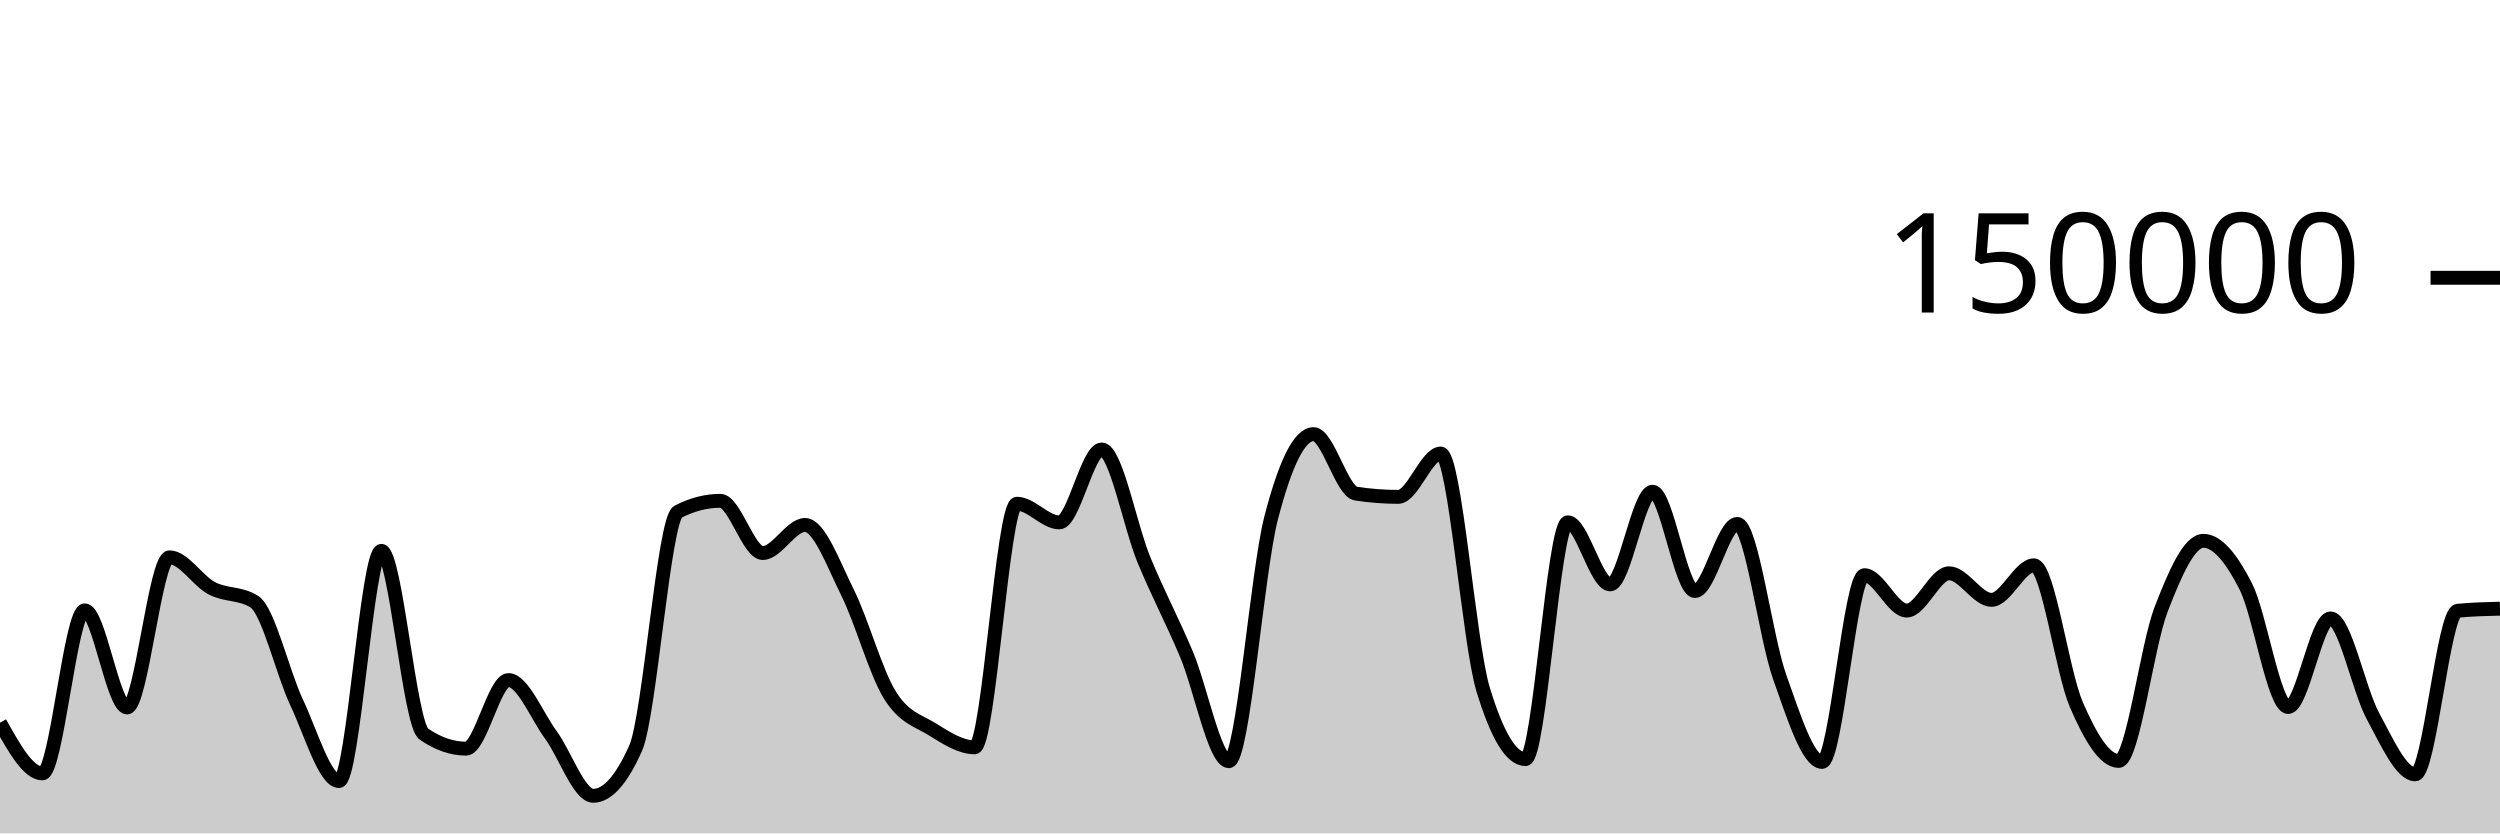
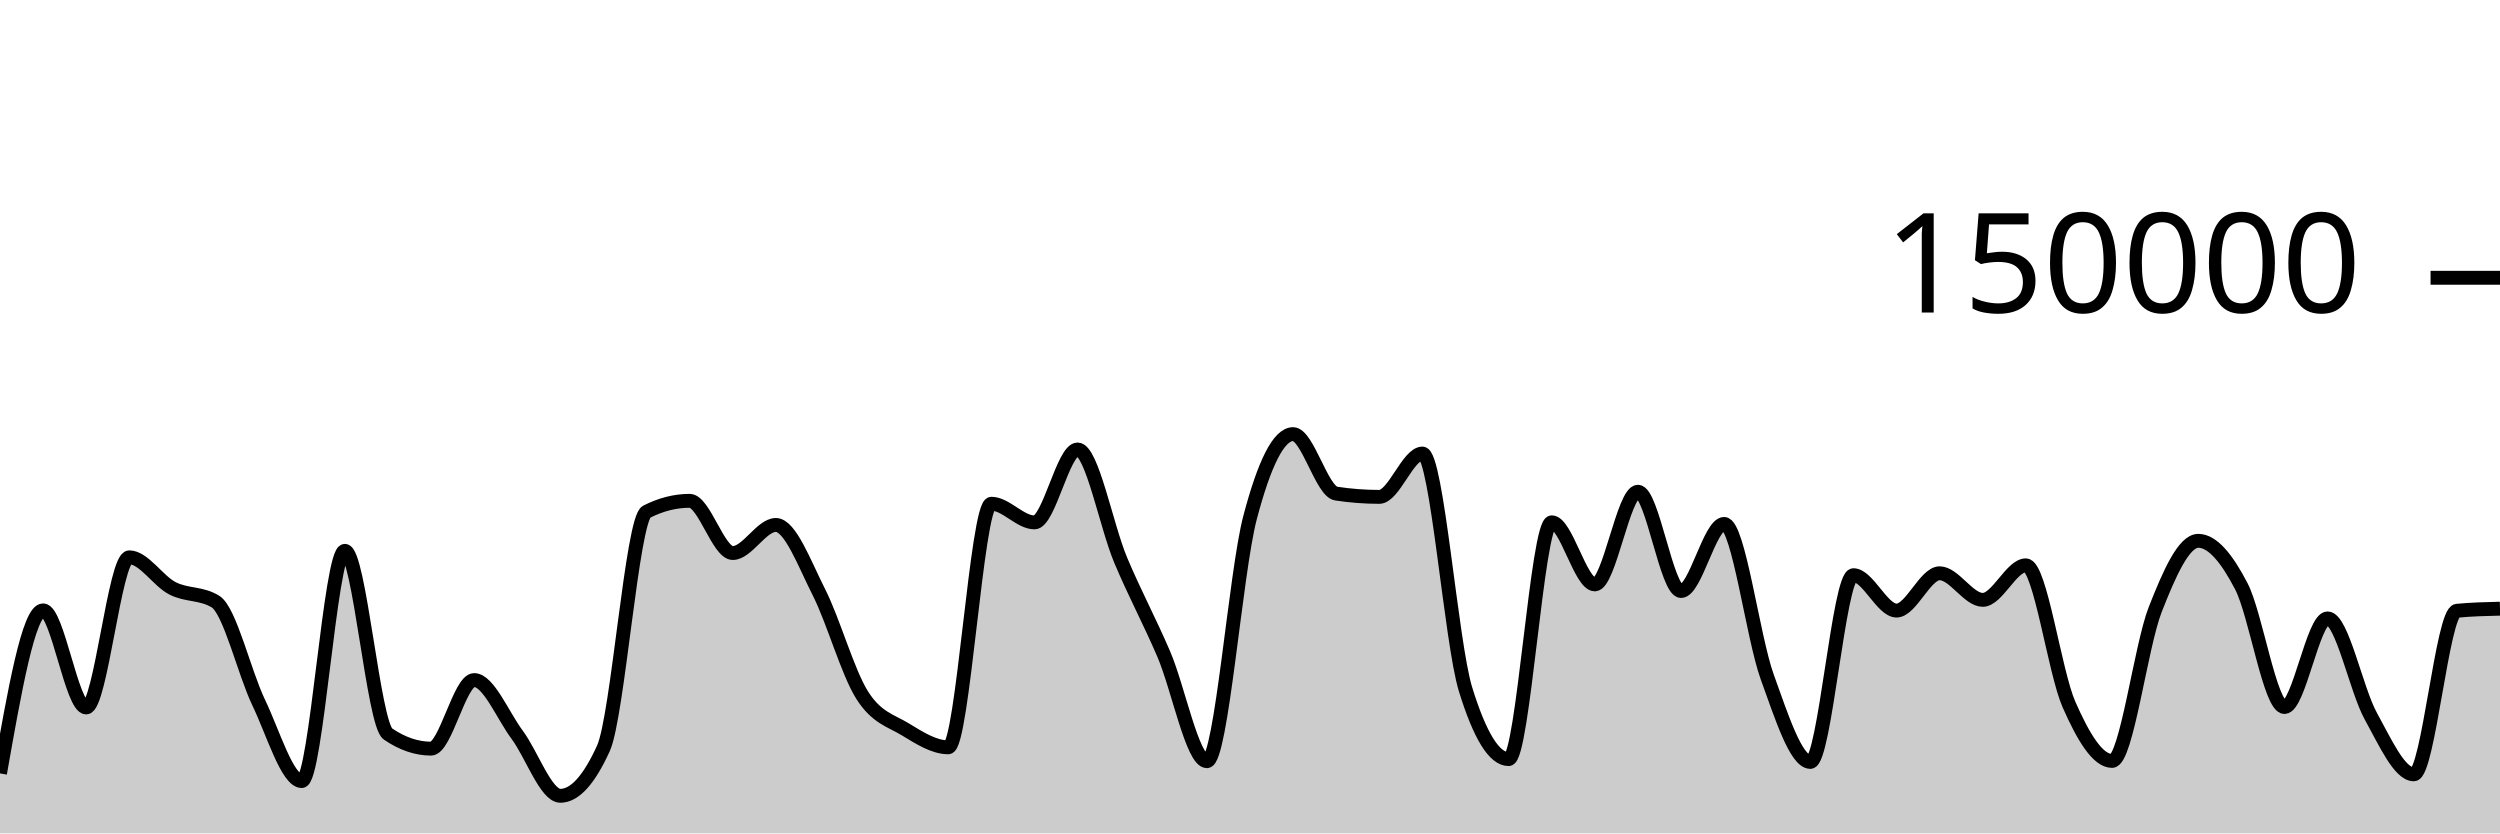
<svg xmlns="http://www.w3.org/2000/svg" viewBox="0 0 180 60">
  <g transform="translate(0,20)">
-     <path class="area" fill="rgba(0, 0, 0, 0.2)" d="M0,32.035C1.017,33.86,2.034,35.685,3.051,35.685C4.068,35.685,5.085,23.945,6.102,23.945C7.119,23.945,8.136,30.938,9.153,30.938C10.169,30.938,11.186,20.127,12.203,20.127C13.22,20.127,14.237,21.826,15.254,22.357C16.271,22.889,17.288,22.677,18.305,23.316C19.322,23.955,20.339,28.421,21.356,30.574C22.373,32.727,23.39,36.236,24.407,36.236C25.424,36.236,26.441,19.661,27.458,19.661C28.475,19.661,29.492,32.141,30.508,32.845C31.525,33.55,32.542,33.902,33.559,33.902C34.576,33.902,35.593,28.965,36.61,28.965C37.627,28.965,38.644,31.524,39.661,32.912C40.678,34.301,41.695,37.297,42.712,37.297C43.729,37.297,44.746,36.156,45.763,33.875C46.78,31.594,47.797,17.371,48.814,16.846C49.831,16.321,50.847,16.059,51.864,16.059C52.881,16.059,53.898,19.818,54.915,19.818C55.932,19.818,56.949,17.797,57.966,17.797C58.983,17.797,60,20.607,61.017,22.647C62.034,24.687,63.051,28.395,64.068,30.038C65.085,31.681,66.102,31.879,67.119,32.507C68.136,33.135,69.153,33.806,70.169,33.806C71.186,33.806,72.203,16.269,73.22,16.269C74.237,16.269,75.254,17.613,76.271,17.613C77.288,17.613,78.305,12.363,79.322,12.363C80.339,12.363,81.356,17.876,82.373,20.333C83.39,22.789,84.407,24.69,85.424,27.102C86.441,29.514,87.458,34.806,88.475,34.806C89.492,34.806,90.508,21.204,91.525,17.279C92.542,13.354,93.559,11.257,94.576,11.257C95.593,11.257,96.61,15.382,97.627,15.539C98.644,15.696,99.661,15.775,100.678,15.775C101.695,15.775,102.712,12.655,103.729,12.655C104.746,12.655,105.763,26.273,106.78,29.626C107.797,32.979,108.814,34.656,109.831,34.656C110.847,34.656,111.864,17.606,112.881,17.606C113.898,17.606,114.915,22.076,115.932,22.076C116.949,22.076,117.966,15.405,118.983,15.405C120,15.405,121.017,22.553,122.034,22.553C123.051,22.553,124.068,17.723,125.085,17.723C126.102,17.723,127.119,25.887,128.136,28.742C129.153,31.598,130.169,34.858,131.186,34.858C132.203,34.858,133.22,21.415,134.237,21.415C135.254,21.415,136.271,23.961,137.288,23.961C138.305,23.961,139.322,21.276,140.339,21.276C141.356,21.276,142.373,23.19,143.39,23.19C144.407,23.19,145.424,20.704,146.441,20.704C147.458,20.704,148.475,28.377,149.492,30.724C150.508,33.071,151.525,34.787,152.542,34.787C153.559,34.787,154.576,26.536,155.593,23.895C156.61,21.253,157.627,18.939,158.644,18.939C159.661,18.939,160.678,20.224,161.695,22.218C162.712,24.212,163.729,30.905,164.746,30.905C165.763,30.905,166.78,24.526,167.797,24.526C168.814,24.526,169.831,29.675,170.847,31.546C171.864,33.417,172.881,35.752,173.898,35.752C174.915,35.752,175.932,24.074,176.949,23.975C177.966,23.875,178.983,23.85,180,23.825L180,40C178.983,40,177.966,40,176.949,40C175.932,40,174.915,40,173.898,40C172.881,40,171.864,40,170.847,40C169.831,40,168.814,40,167.797,40C166.78,40,165.763,40,164.746,40C163.729,40,162.712,40,161.695,40C160.678,40,159.661,40,158.644,40C157.627,40,156.61,40,155.593,40C154.576,40,153.559,40,152.542,40C151.525,40,150.508,40,149.492,40C148.475,40,147.458,40,146.441,40C145.424,40,144.407,40,143.39,40C142.373,40,141.356,40,140.339,40C139.322,40,138.305,40,137.288,40C136.271,40,135.254,40,134.237,40C133.22,40,132.203,40,131.186,40C130.169,40,129.153,40,128.136,40C127.119,40,126.102,40,125.085,40C124.068,40,123.051,40,122.034,40C121.017,40,120,40,118.983,40C117.966,40,116.949,40,115.932,40C114.915,40,113.898,40,112.881,40C111.864,40,110.847,40,109.831,40C108.814,40,107.797,40,106.78,40C105.763,40,104.746,40,103.729,40C102.712,40,101.695,40,100.678,40C99.661,40,98.644,40,97.627,40C96.61,40,95.593,40,94.576,40C93.559,40,92.542,40,91.525,40C90.508,40,89.492,40,88.475,40C87.458,40,86.441,40,85.424,40C84.407,40,83.39,40,82.373,40C81.356,40,80.339,40,79.322,40C78.305,40,77.288,40,76.271,40C75.254,40,74.237,40,73.22,40C72.203,40,71.186,40,70.169,40C69.153,40,68.136,40,67.119,40C66.102,40,65.085,40,64.068,40C63.051,40,62.034,40,61.017,40C60,40,58.983,40,57.966,40C56.949,40,55.932,40,54.915,40C53.898,40,52.881,40,51.864,40C50.847,40,49.831,40,48.814,40C47.797,40,46.78,40,45.763,40C44.746,40,43.729,40,42.712,40C41.695,40,40.678,40,39.661,40C38.644,40,37.627,40,36.61,40C35.593,40,34.576,40,33.559,40C32.542,40,31.525,40,30.508,40C29.492,40,28.475,40,27.458,40C26.441,40,25.424,40,24.407,40C23.39,40,22.373,40,21.356,40C20.339,40,19.322,40,18.305,40C17.288,40,16.271,40,15.254,40C14.237,40,13.22,40,12.203,40C11.186,40,10.169,40,9.153,40C8.136,40,7.119,40,6.102,40C5.085,40,4.068,40,3.051,40C2.034,40,1.017,40,0,40Z" />
-     <path class="line" stroke="black" fill="none" d="M0,32.035C1.017,33.86,2.034,35.685,3.051,35.685C4.068,35.685,5.085,23.945,6.102,23.945C7.119,23.945,8.136,30.938,9.153,30.938C10.169,30.938,11.186,20.127,12.203,20.127C13.22,20.127,14.237,21.826,15.254,22.357C16.271,22.889,17.288,22.677,18.305,23.316C19.322,23.955,20.339,28.421,21.356,30.574C22.373,32.727,23.39,36.236,24.407,36.236C25.424,36.236,26.441,19.661,27.458,19.661C28.475,19.661,29.492,32.141,30.508,32.845C31.525,33.55,32.542,33.902,33.559,33.902C34.576,33.902,35.593,28.965,36.61,28.965C37.627,28.965,38.644,31.524,39.661,32.912C40.678,34.301,41.695,37.297,42.712,37.297C43.729,37.297,44.746,36.156,45.763,33.875C46.78,31.594,47.797,17.371,48.814,16.846C49.831,16.321,50.847,16.059,51.864,16.059C52.881,16.059,53.898,19.818,54.915,19.818C55.932,19.818,56.949,17.797,57.966,17.797C58.983,17.797,60,20.607,61.017,22.647C62.034,24.687,63.051,28.395,64.068,30.038C65.085,31.681,66.102,31.879,67.119,32.507C68.136,33.135,69.153,33.806,70.169,33.806C71.186,33.806,72.203,16.269,73.22,16.269C74.237,16.269,75.254,17.613,76.271,17.613C77.288,17.613,78.305,12.363,79.322,12.363C80.339,12.363,81.356,17.876,82.373,20.333C83.39,22.789,84.407,24.69,85.424,27.102C86.441,29.514,87.458,34.806,88.475,34.806C89.492,34.806,90.508,21.204,91.525,17.279C92.542,13.354,93.559,11.257,94.576,11.257C95.593,11.257,96.61,15.382,97.627,15.539C98.644,15.696,99.661,15.775,100.678,15.775C101.695,15.775,102.712,12.655,103.729,12.655C104.746,12.655,105.763,26.273,106.78,29.626C107.797,32.979,108.814,34.656,109.831,34.656C110.847,34.656,111.864,17.606,112.881,17.606C113.898,17.606,114.915,22.076,115.932,22.076C116.949,22.076,117.966,15.405,118.983,15.405C120,15.405,121.017,22.553,122.034,22.553C123.051,22.553,124.068,17.723,125.085,17.723C126.102,17.723,127.119,25.887,128.136,28.742C129.153,31.598,130.169,34.858,131.186,34.858C132.203,34.858,133.22,21.415,134.237,21.415C135.254,21.415,136.271,23.961,137.288,23.961C138.305,23.961,139.322,21.276,140.339,21.276C141.356,21.276,142.373,23.19,143.39,23.19C144.407,23.19,145.424,20.704,146.441,20.704C147.458,20.704,148.475,28.377,149.492,30.724C150.508,33.071,151.525,34.787,152.542,34.787C153.559,34.787,154.576,26.536,155.593,23.895C156.61,21.253,157.627,18.939,158.644,18.939C159.661,18.939,160.678,20.224,161.695,22.218C162.712,24.212,163.729,30.905,164.746,30.905C165.763,30.905,166.78,24.526,167.797,24.526C168.814,24.526,169.831,29.675,170.847,31.546C171.864,33.417,172.881,35.752,173.898,35.752C174.915,35.752,175.932,24.074,176.949,23.975C177.966,23.875,178.983,23.85,180,23.825" />
+     <path class="area" fill="rgba(0, 0, 0, 0.2)" d="M0,35.685C1.034,29.815,2.069,23.945,3.103,23.945C4.138,23.945,5.172,30.938,6.207,30.938C7.241,30.938,8.276,20.127,9.31,20.127C10.345,20.127,11.379,21.826,12.414,22.357C13.448,22.889,14.483,22.677,15.517,23.316C16.552,23.955,17.586,28.421,18.621,30.574C19.655,32.727,20.69,36.236,21.724,36.236C22.759,36.236,23.793,19.661,24.828,19.661C25.862,19.661,26.897,32.141,27.931,32.845C28.966,33.55,30,33.902,31.034,33.902C32.069,33.902,33.103,28.965,34.138,28.965C35.172,28.965,36.207,31.524,37.241,32.912C38.276,34.301,39.31,37.297,40.345,37.297C41.379,37.297,42.414,36.156,43.448,33.875C44.483,31.594,45.517,17.371,46.552,16.846C47.586,16.321,48.621,16.059,49.655,16.059C50.69,16.059,51.724,19.818,52.759,19.818C53.793,19.818,54.828,17.797,55.862,17.797C56.897,17.797,57.931,20.607,58.966,22.647C60,24.687,61.034,28.395,62.069,30.038C63.103,31.681,64.138,31.879,65.172,32.507C66.207,33.135,67.241,33.806,68.276,33.806C69.31,33.806,70.345,16.269,71.379,16.269C72.414,16.269,73.448,17.613,74.483,17.613C75.517,17.613,76.552,12.363,77.586,12.363C78.621,12.363,79.655,17.876,80.69,20.333C81.724,22.789,82.759,24.69,83.793,27.102C84.828,29.514,85.862,34.806,86.897,34.806C87.931,34.806,88.966,21.204,90,17.279C91.034,13.354,92.069,11.257,93.103,11.257C94.138,11.257,95.172,15.382,96.207,15.539C97.241,15.696,98.276,15.775,99.31,15.775C100.345,15.775,101.379,12.655,102.414,12.655C103.448,12.655,104.483,26.273,105.517,29.626C106.552,32.979,107.586,34.656,108.621,34.656C109.655,34.656,110.69,17.606,111.724,17.606C112.759,17.606,113.793,22.076,114.828,22.076C115.862,22.076,116.897,15.405,117.931,15.405C118.966,15.405,120,22.553,121.034,22.553C122.069,22.553,123.103,17.723,124.138,17.723C125.172,17.723,126.207,25.887,127.241,28.742C128.276,31.598,129.31,34.858,130.345,34.858C131.379,34.858,132.414,21.415,133.448,21.415C134.483,21.415,135.517,23.961,136.552,23.961C137.586,23.961,138.621,21.276,139.655,21.276C140.69,21.276,141.724,23.19,142.759,23.19C143.793,23.19,144.828,20.704,145.862,20.704C146.897,20.704,147.931,28.377,148.966,30.724C150,33.071,151.034,34.787,152.069,34.787C153.103,34.787,154.138,26.536,155.172,23.895C156.207,21.253,157.241,18.939,158.276,18.939C159.31,18.939,160.345,20.224,161.379,22.218C162.414,24.212,163.448,30.905,164.483,30.905C165.517,30.905,166.552,24.526,167.586,24.526C168.621,24.526,169.655,29.675,170.69,31.546C171.724,33.417,172.759,35.752,173.793,35.752C174.828,35.752,175.862,24.074,176.897,23.975C177.931,23.875,178.966,23.85,180,23.825L180,40C178.966,40,177.931,40,176.897,40C175.862,40,174.828,40,173.793,40C172.759,40,171.724,40,170.69,40C169.655,40,168.621,40,167.586,40C166.552,40,165.517,40,164.483,40C163.448,40,162.414,40,161.379,40C160.345,40,159.31,40,158.276,40C157.241,40,156.207,40,155.172,40C154.138,40,153.103,40,152.069,40C151.034,40,150,40,148.966,40C147.931,40,146.897,40,145.862,40C144.828,40,143.793,40,142.759,40C141.724,40,140.69,40,139.655,40C138.621,40,137.586,40,136.552,40C135.517,40,134.483,40,133.448,40C132.414,40,131.379,40,130.345,40C129.31,40,128.276,40,127.241,40C126.207,40,125.172,40,124.138,40C123.103,40,122.069,40,121.034,40C120,40,118.966,40,117.931,40C116.897,40,115.862,40,114.828,40C113.793,40,112.759,40,111.724,40C110.69,40,109.655,40,108.621,40C107.586,40,106.552,40,105.517,40C104.483,40,103.448,40,102.414,40C101.379,40,100.345,40,99.31,40C98.276,40,97.241,40,96.207,40C95.172,40,94.138,40,93.103,40C92.069,40,91.034,40,90,40C88.966,40,87.931,40,86.897,40C85.862,40,84.828,40,83.793,40C82.759,40,81.724,40,80.69,40C79.655,40,78.621,40,77.586,40C76.552,40,75.517,40,74.483,40C73.448,40,72.414,40,71.379,40C70.345,40,69.31,40,68.276,40C67.241,40,66.207,40,65.172,40C64.138,40,63.103,40,62.069,40C61.034,40,60,40,58.966,40C57.931,40,56.897,40,55.862,40C54.828,40,53.793,40,52.759,40C51.724,40,50.69,40,49.655,40C48.621,40,47.586,40,46.552,40C45.517,40,44.483,40,43.448,40C42.414,40,41.379,40,40.345,40C39.31,40,38.276,40,37.241,40C36.207,40,35.172,40,34.138,40C33.103,40,32.069,40,31.034,40C30,40,28.966,40,27.931,40C26.897,40,25.862,40,24.828,40C23.793,40,22.759,40,21.724,40C20.69,40,19.655,40,18.621,40C17.586,40,16.552,40,15.517,40C14.483,40,13.448,40,12.414,40C11.379,40,10.345,40,9.31,40C8.276,40,7.241,40,6.207,40C5.172,40,4.138,40,3.103,40C2.069,40,1.034,40,0,40Z" />
+     <path class="line" stroke="black" fill="none" d="M0,35.685C1.034,29.815,2.069,23.945,3.103,23.945C4.138,23.945,5.172,30.938,6.207,30.938C7.241,30.938,8.276,20.127,9.31,20.127C10.345,20.127,11.379,21.826,12.414,22.357C13.448,22.889,14.483,22.677,15.517,23.316C16.552,23.955,17.586,28.421,18.621,30.574C19.655,32.727,20.69,36.236,21.724,36.236C22.759,36.236,23.793,19.661,24.828,19.661C25.862,19.661,26.897,32.141,27.931,32.845C28.966,33.55,30,33.902,31.034,33.902C32.069,33.902,33.103,28.965,34.138,28.965C35.172,28.965,36.207,31.524,37.241,32.912C38.276,34.301,39.31,37.297,40.345,37.297C41.379,37.297,42.414,36.156,43.448,33.875C44.483,31.594,45.517,17.371,46.552,16.846C47.586,16.321,48.621,16.059,49.655,16.059C50.69,16.059,51.724,19.818,52.759,19.818C53.793,19.818,54.828,17.797,55.862,17.797C56.897,17.797,57.931,20.607,58.966,22.647C60,24.687,61.034,28.395,62.069,30.038C63.103,31.681,64.138,31.879,65.172,32.507C66.207,33.135,67.241,33.806,68.276,33.806C69.31,33.806,70.345,16.269,71.379,16.269C72.414,16.269,73.448,17.613,74.483,17.613C75.517,17.613,76.552,12.363,77.586,12.363C78.621,12.363,79.655,17.876,80.69,20.333C81.724,22.789,82.759,24.69,83.793,27.102C84.828,29.514,85.862,34.806,86.897,34.806C87.931,34.806,88.966,21.204,90,17.279C91.034,13.354,92.069,11.257,93.103,11.257C94.138,11.257,95.172,15.382,96.207,15.539C97.241,15.696,98.276,15.775,99.31,15.775C100.345,15.775,101.379,12.655,102.414,12.655C103.448,12.655,104.483,26.273,105.517,29.626C106.552,32.979,107.586,34.656,108.621,34.656C109.655,34.656,110.69,17.606,111.724,17.606C112.759,17.606,113.793,22.076,114.828,22.076C115.862,22.076,116.897,15.405,117.931,15.405C118.966,15.405,120,22.553,121.034,22.553C122.069,22.553,123.103,17.723,124.138,17.723C125.172,17.723,126.207,25.887,127.241,28.742C128.276,31.598,129.31,34.858,130.345,34.858C131.379,34.858,132.414,21.415,133.448,21.415C134.483,21.415,135.517,23.961,136.552,23.961C137.586,23.961,138.621,21.276,139.655,21.276C140.69,21.276,141.724,23.19,142.759,23.19C143.793,23.19,144.828,20.704,145.862,20.704C146.897,20.704,147.931,28.377,148.966,30.724C150,33.071,151.034,34.787,152.069,34.787C153.103,34.787,154.138,26.536,155.172,23.895C156.207,21.253,157.241,18.939,158.276,18.939C159.31,18.939,160.345,20.224,161.379,22.218C162.414,24.212,163.448,30.905,164.483,30.905C165.517,30.905,166.552,24.526,167.586,24.526C168.621,24.526,169.655,29.675,170.69,31.546C171.724,33.417,172.759,35.752,173.793,35.752C174.828,35.752,175.862,24.074,176.897,23.975C177.931,23.875,178.966,23.85,180,23.825" />
    <path class="axis-ceiling" stroke-width="1" stroke="black" fill="none" d="M175,0L180,0" />
    <text class="axis-ceiling-label" font-family="sans-serif" text-anchor="end" font-size="10px" x="170" y="2.5">150000</text>
  </g>
</svg>
